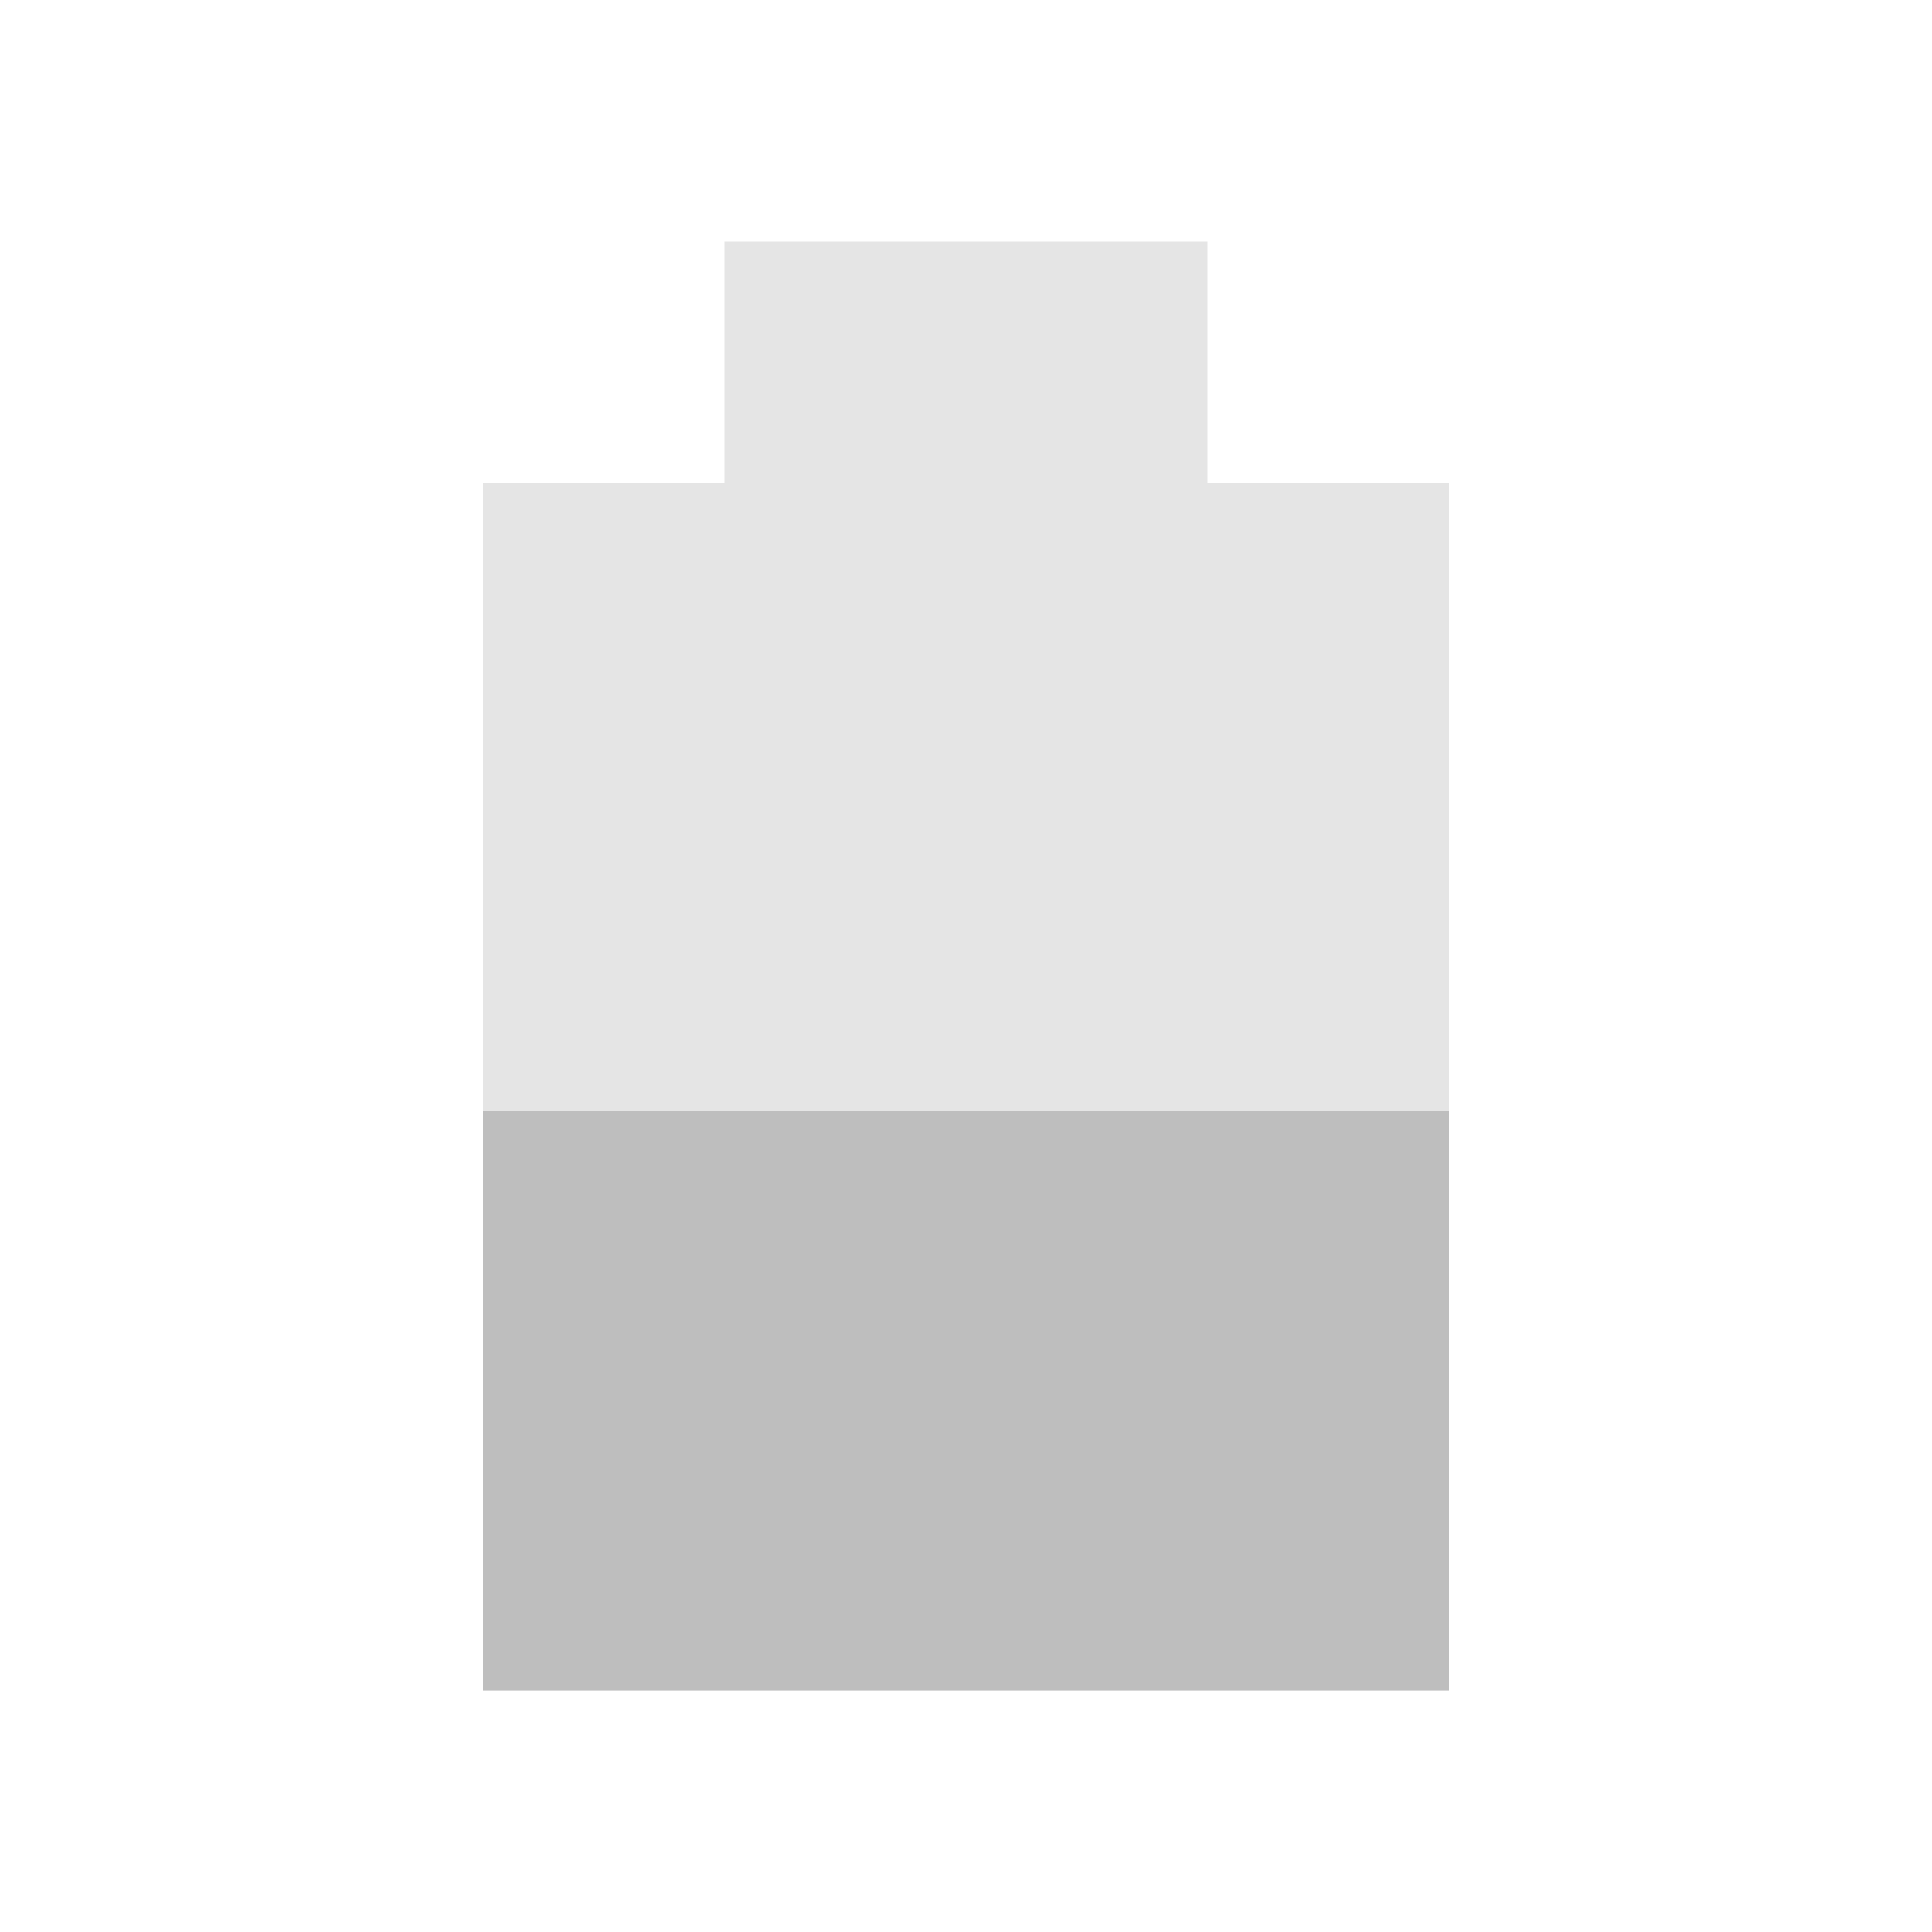
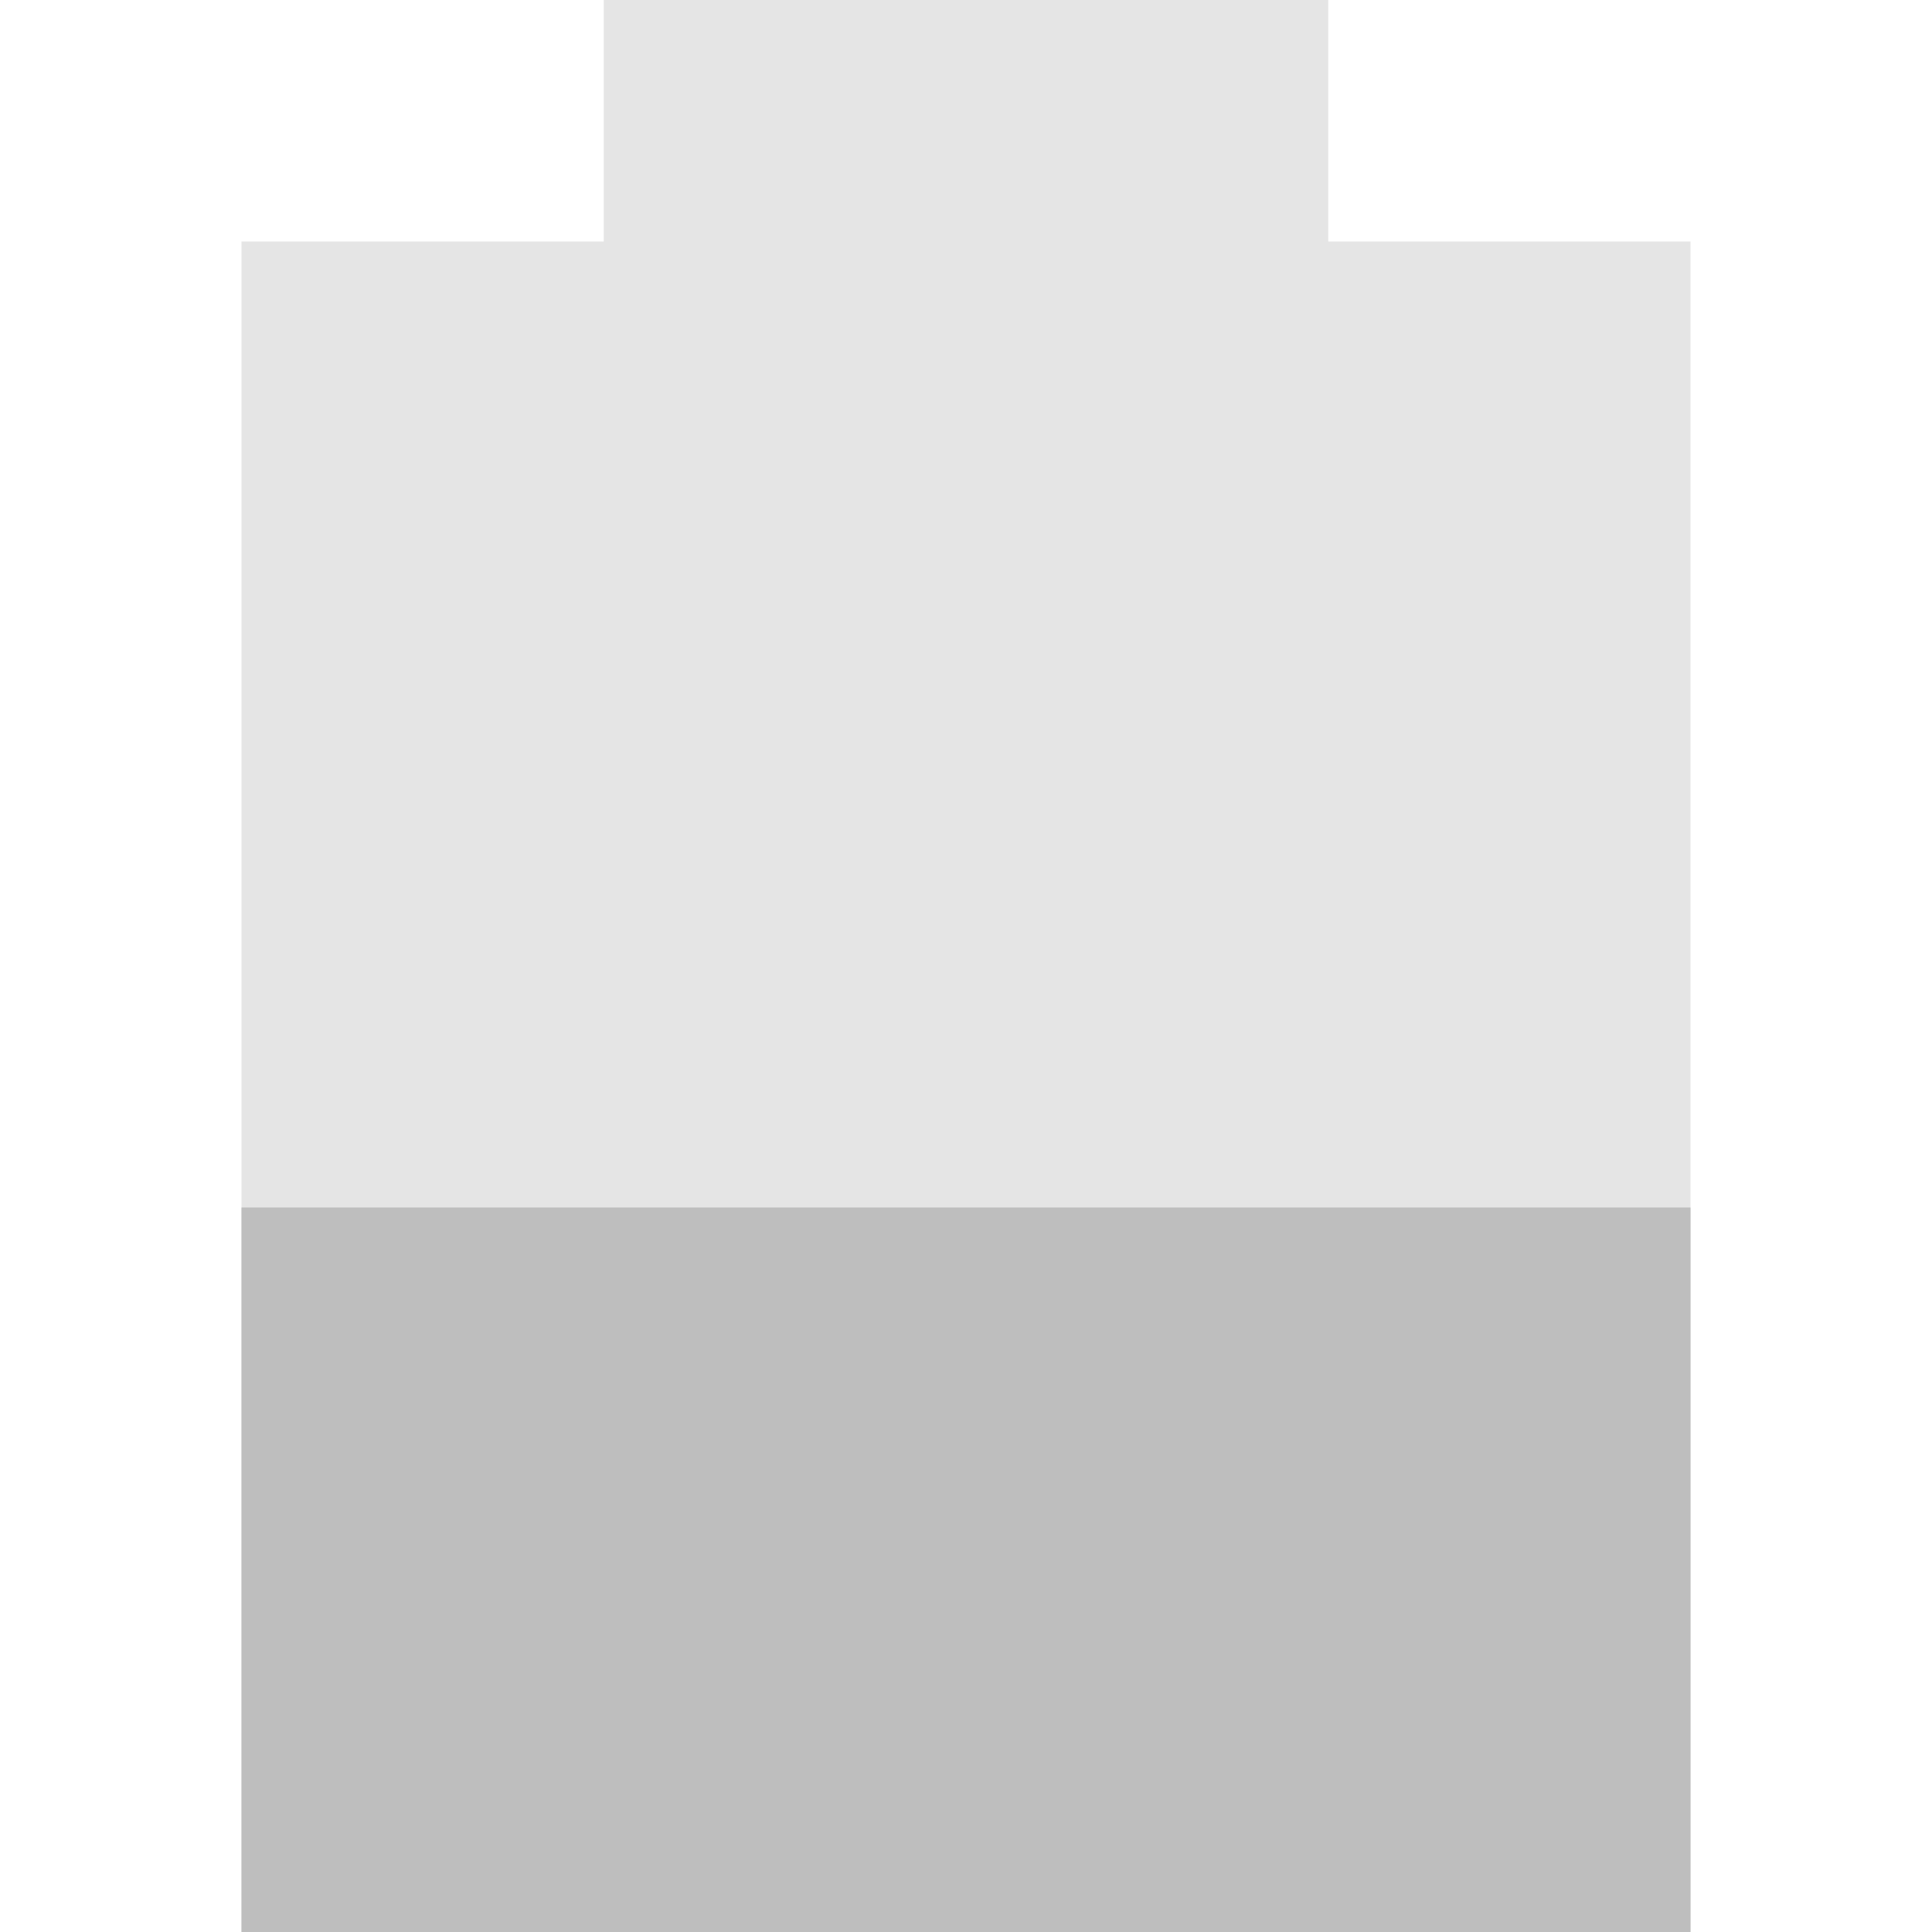
- <svg xmlns="http://www.w3.org/2000/svg" version="1.1" viewBox="0 0 16 16">
-   <path d="m6 2v2h-2v10h8v-10h-2v-2z" style="fill:#bebebe;opacity:.4" />
-   <path d="m4 9.2v4.8h8v-4.8z" style="fill:#bebebe" />
+ <svg xmlns="http://www.w3.org/2000/svg" viewBox="0 0 16 16">
+   <path d="M 5,0 5,2 2,2 2,16 14,16 14,2 11,2 11,0 z" style="fill:#bebebe;opacity:0.4" />
+   <path d="m 2 10 0 6 12 0 0 -6 z" style="fill:#bebebe" />
</svg>
